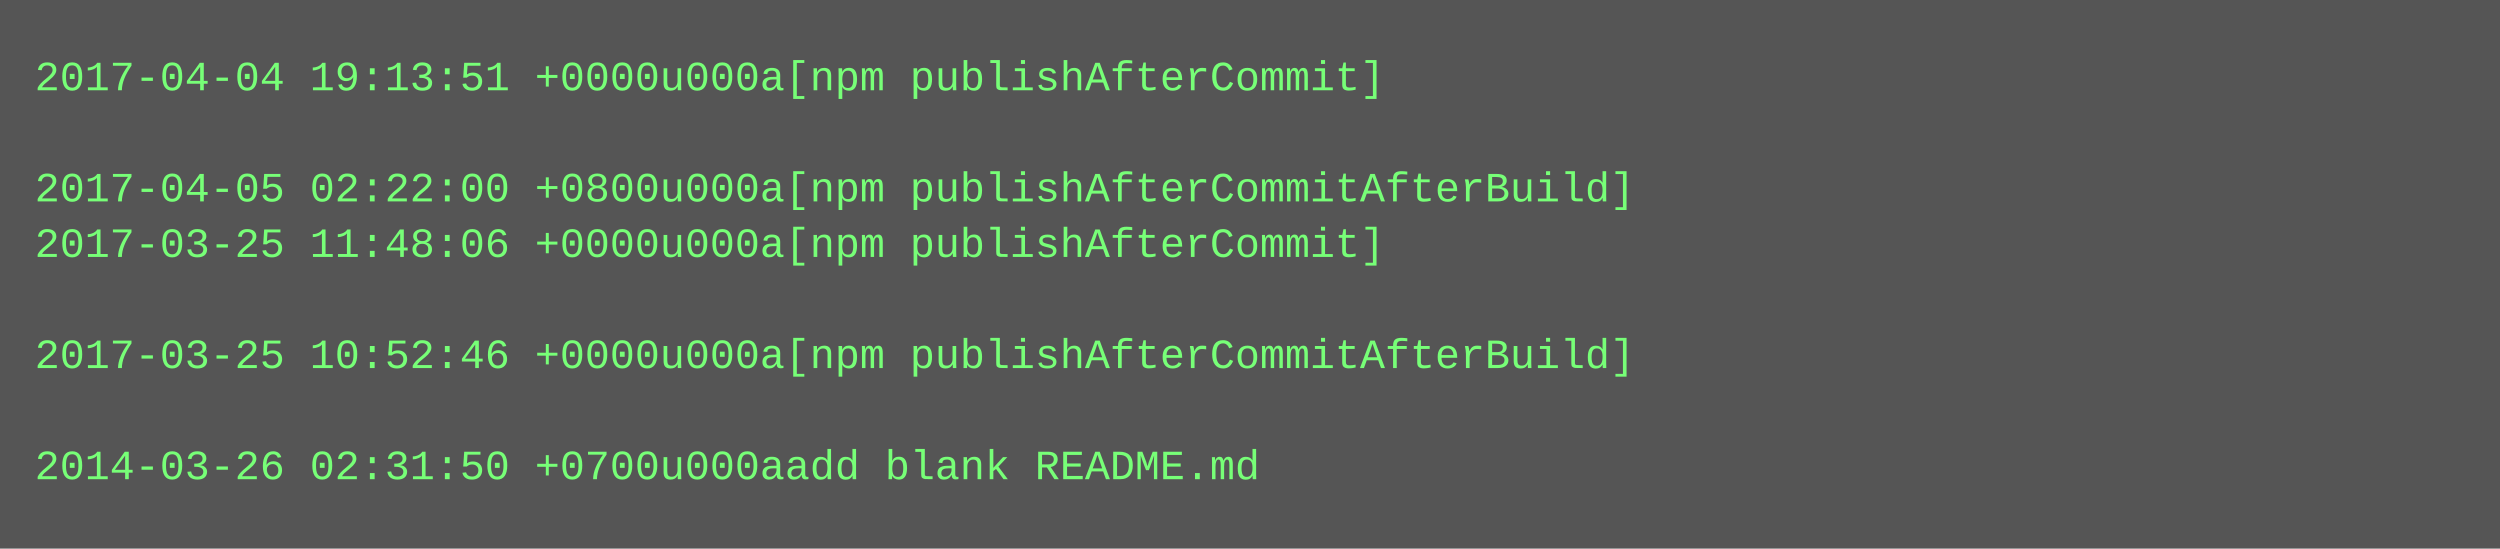
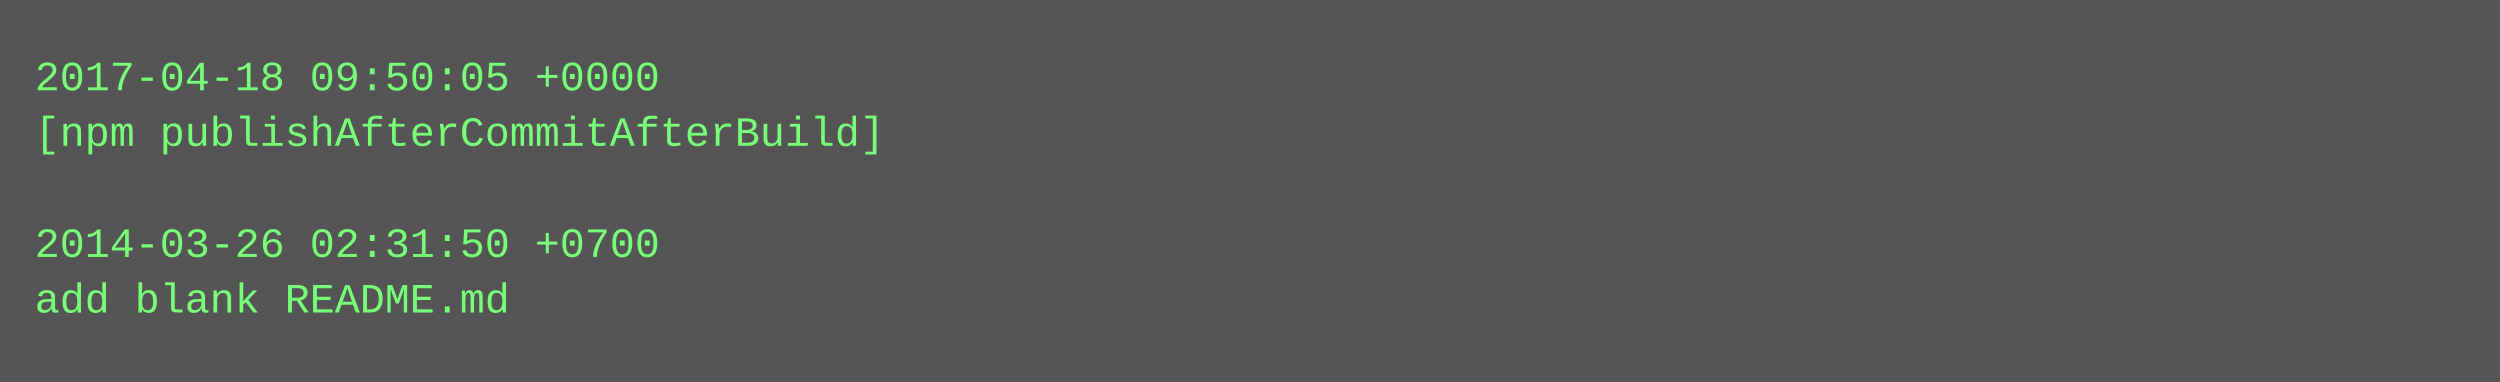
- <svg xmlns="http://www.w3.org/2000/svg" height="158" width="720">
-   <rect height="158" fill="#555" width="720" />
+ <svg xmlns="http://www.w3.org/2000/svg" height="110" width="720">
+   <rect height="110" fill="#555" width="720" />
  <text fill="#7f7" font-family="Courier New" font-size="12" xml:space="preserve">
-     <tspan x="10" y="26">2017-04-04 19:13:51 +0000u000a[npm publishAfterCommit]</tspan>
-     <tspan x="10" y="42" />
-     <tspan x="10" y="58">2017-04-05 02:22:00 +0800u000a[npm publishAfterCommitAfterBuild]</tspan>
-     <tspan x="10" y="74">2017-03-25 11:48:06 +0000u000a[npm publishAfterCommit]</tspan>
-     <tspan x="10" y="90" />
-     <tspan x="10" y="106">2017-03-25 10:52:46 +0000u000a[npm publishAfterCommitAfterBuild]</tspan>
-     <tspan x="10" y="122" />
-     <tspan x="10" y="138">2014-03-26 02:31:50 +0700u000aadd blank README.md</tspan>
+     <tspan x="10" y="26">2017-04-18 09:50:05 +0000</tspan>
+     <tspan x="10" y="42">[npm publishAfterCommitAfterBuild]</tspan>
+     <tspan x="10" y="58" />
+     <tspan x="10" y="74">2014-03-26 02:31:50 +0700</tspan>
+     <tspan x="10" y="90">add blank README.md</tspan>
  </text>
</svg>
